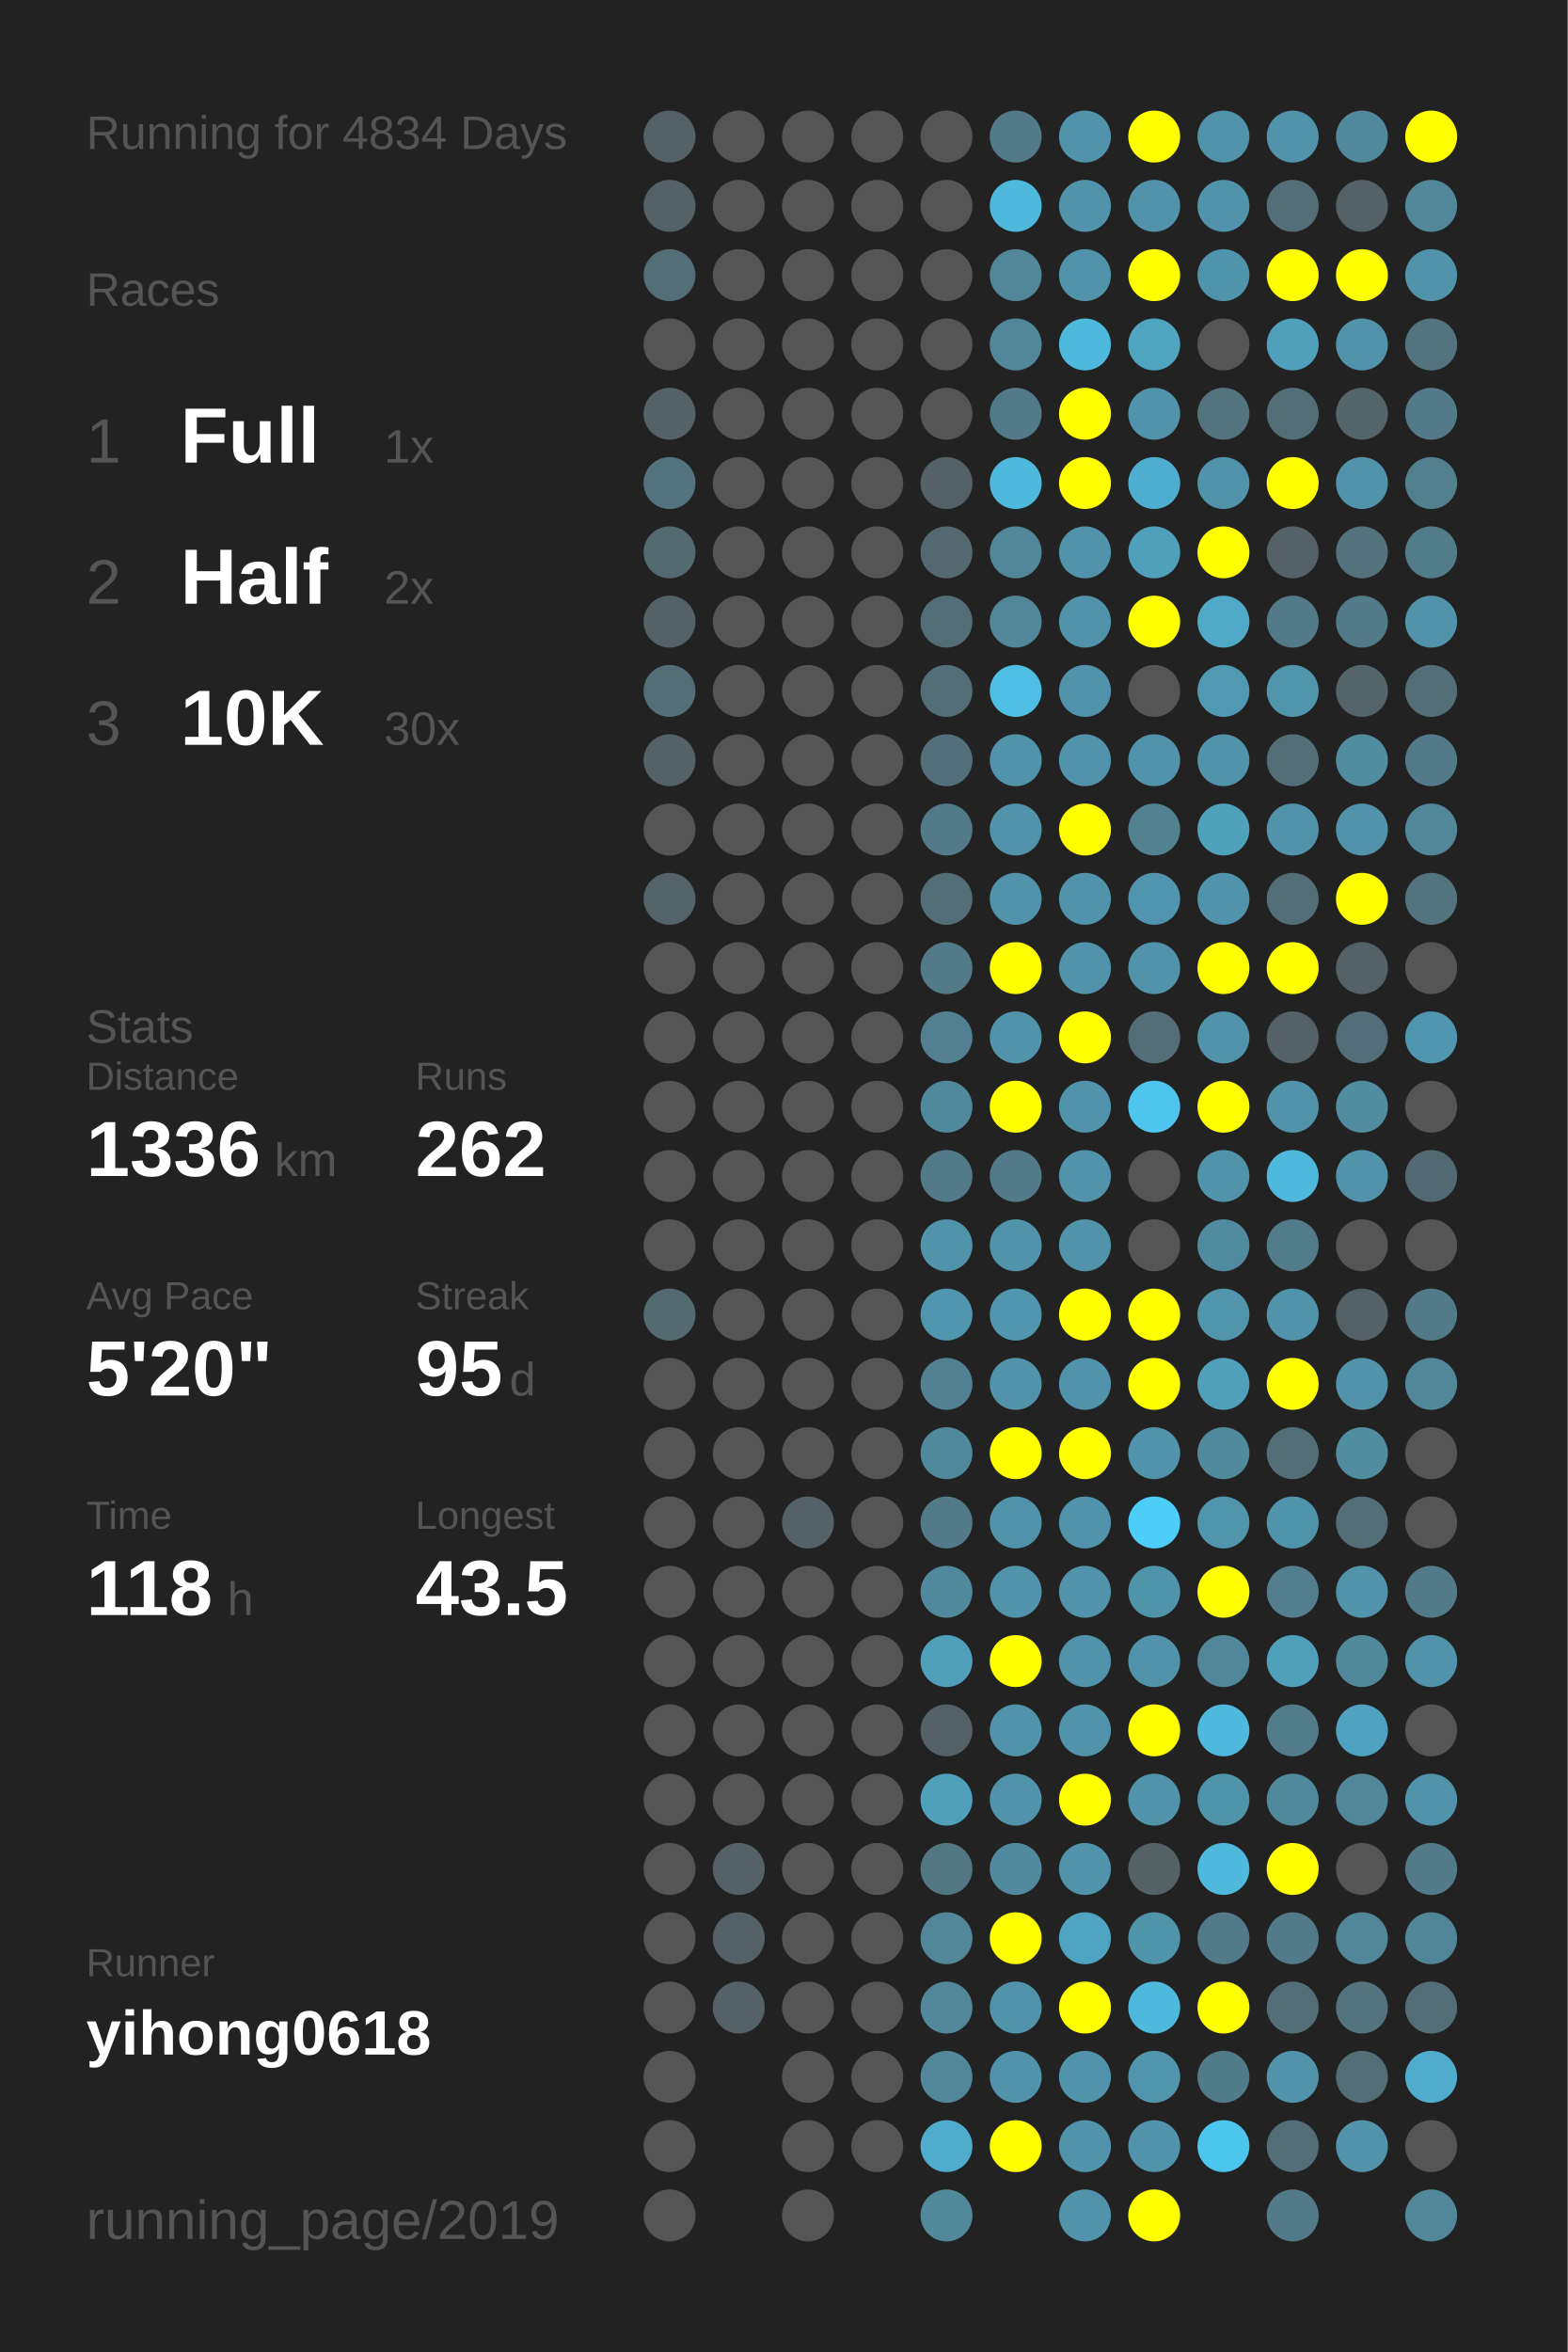
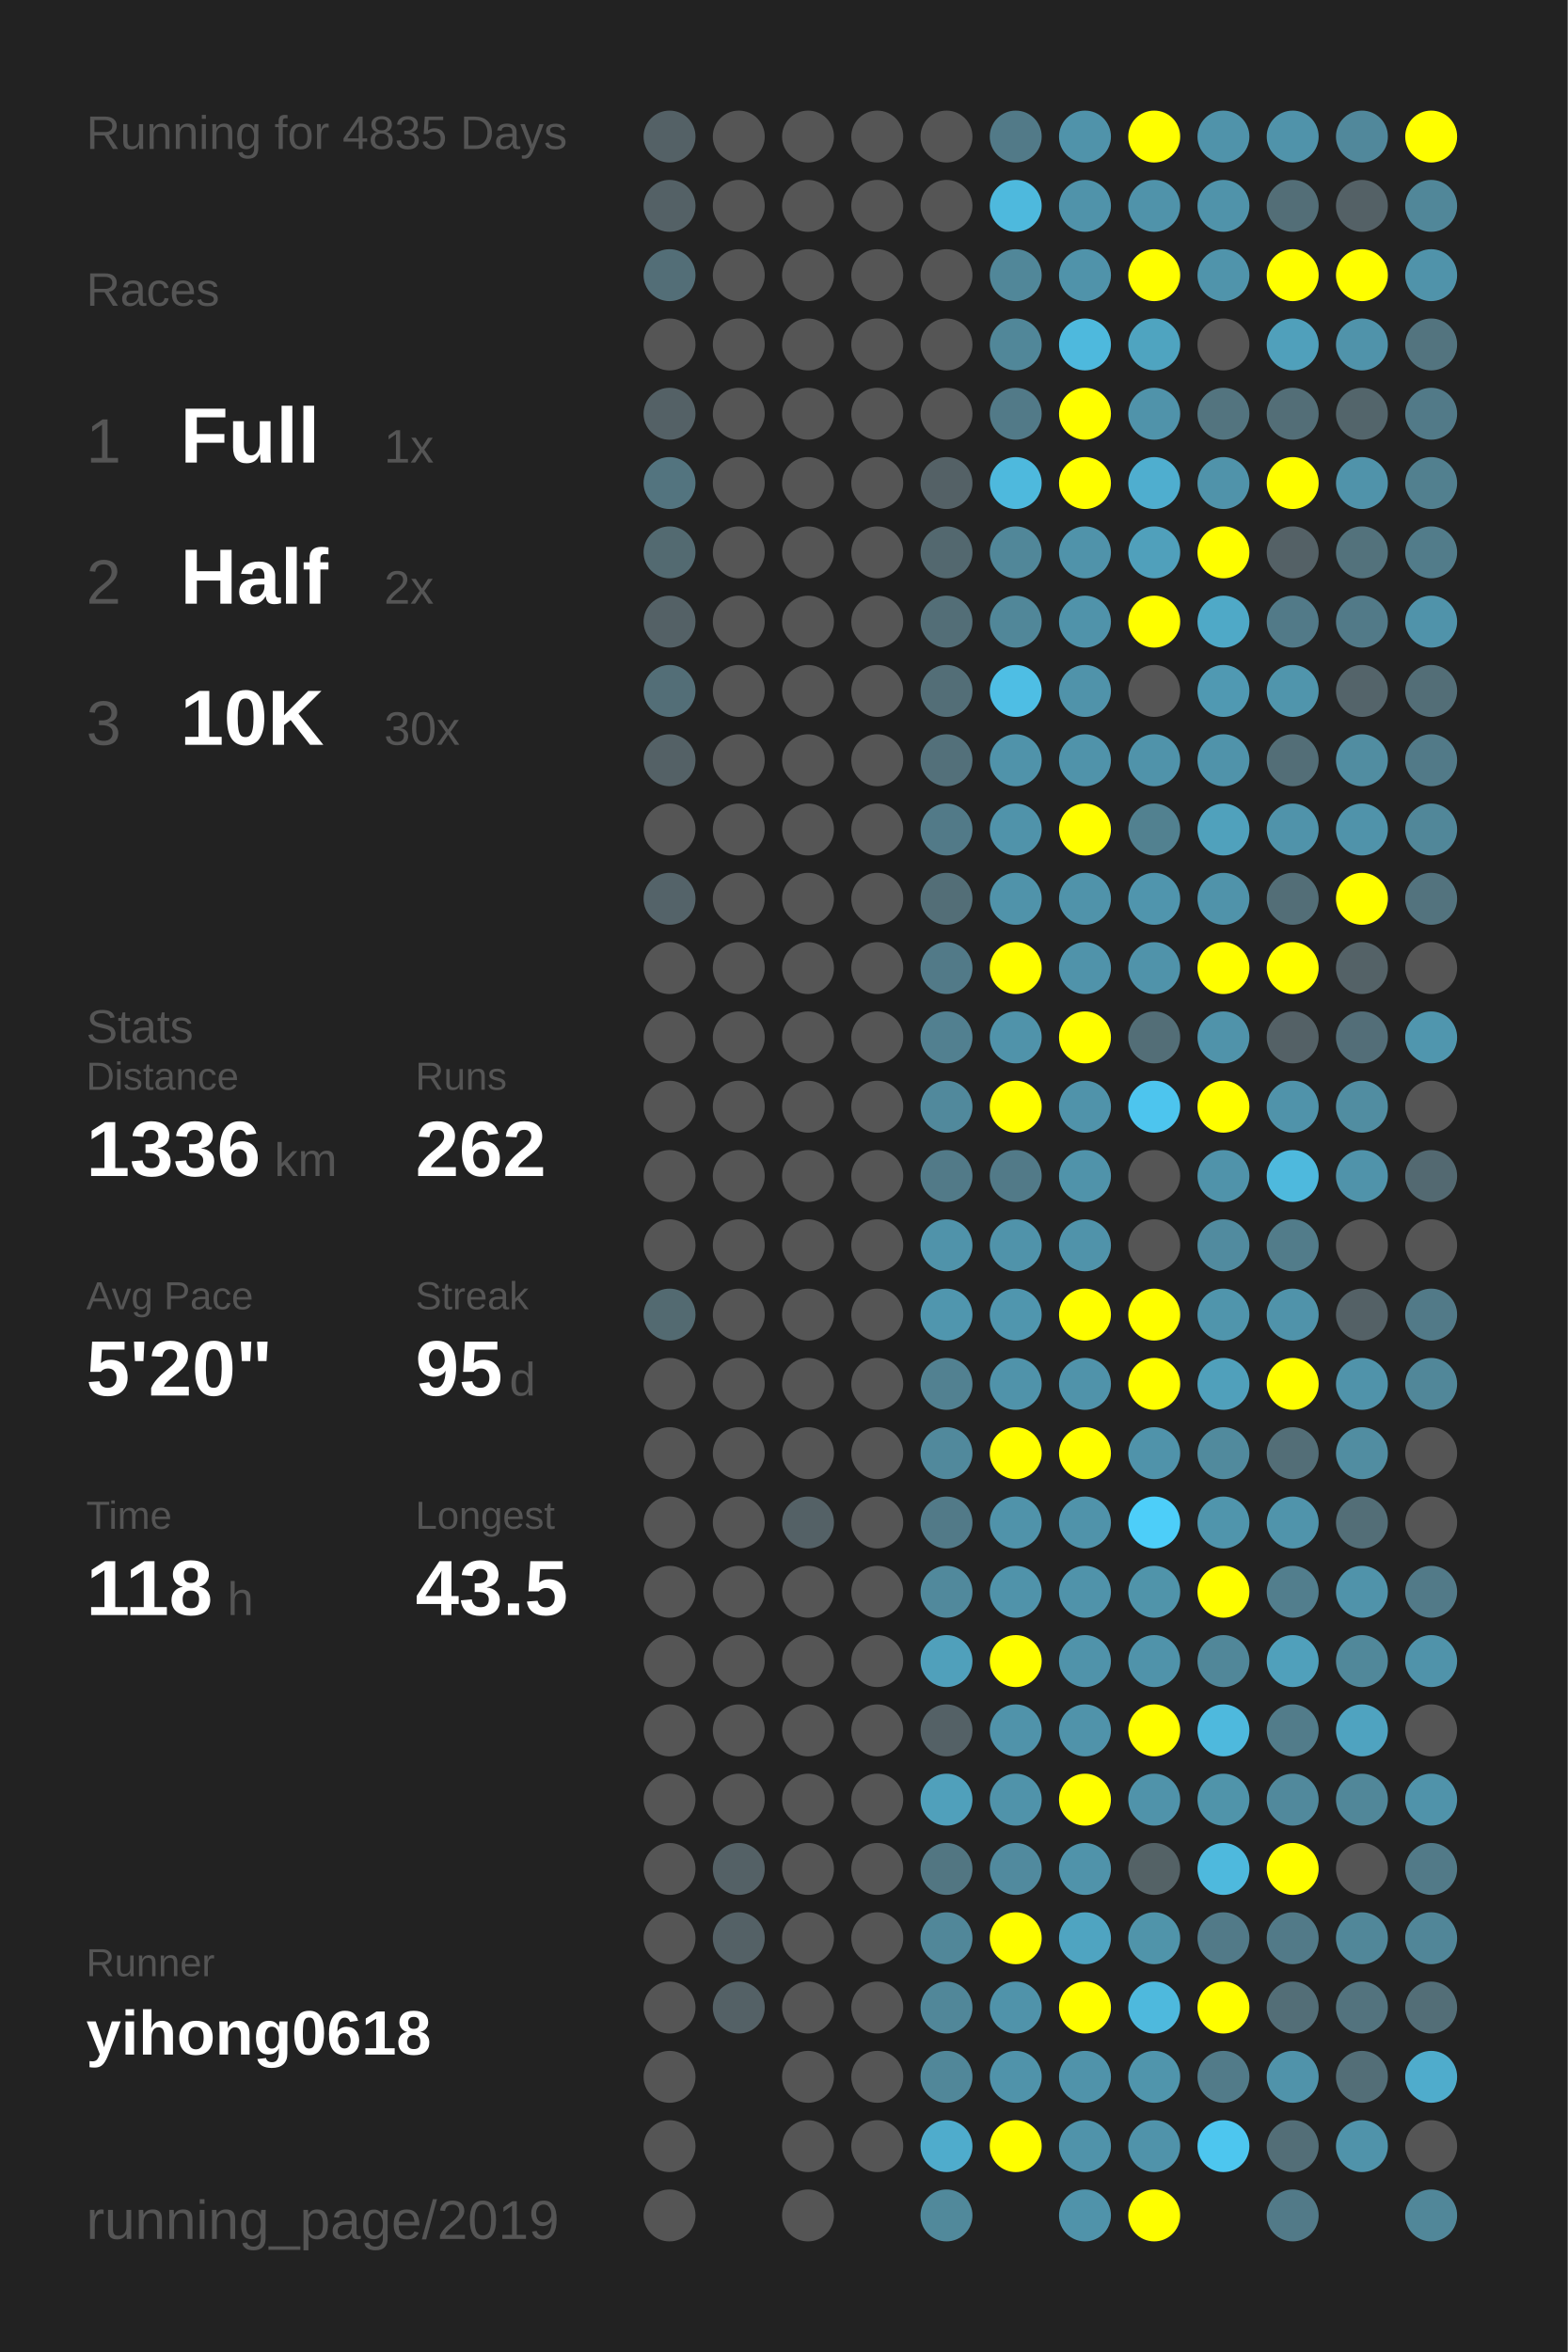
<svg xmlns="http://www.w3.org/2000/svg" baseProfile="full" height="300mm" version="1.1" viewBox="0,0,200,300" width="200mm">
  <defs />
  <rect fill="#222222" height="300" width="200" x="0" y="0" />
-   <text fill="#555555" style="font-size:6px; font-family:Arial;" x="11" y="19">Running for 4834 Days</text>
+   <text fill="#555555" style="font-size:6px; font-family:Arial;" x="11" y="19">Running for 4835 Days</text>
  <text fill="#555555" style="font-size:6px; font-family:Arial;" x="11" y="39">Races</text>
  <text fill="#555555" style="font-size:8px; font-family:Arial;" x="11" y="59">1</text>
  <text fill="#FFFFFF" style="font-size:10px; font-family:Arial; font-weight:bold;" x="23" y="59">Full</text>
  <text fill="#555555" style="font-size:6px; font-family:Arial;" x="49" y="59">1x</text>
  <text fill="#555555" style="font-size:8px; font-family:Arial;" x="11" y="77">2</text>
  <text fill="#FFFFFF" style="font-size:10px; font-family:Arial; font-weight:bold;" x="23" y="77">Half</text>
  <text fill="#555555" style="font-size:6px; font-family:Arial;" x="49" y="77">2x</text>
  <text fill="#555555" style="font-size:8px; font-family:Arial;" x="11" y="95">3</text>
  <text fill="#FFFFFF" style="font-size:10px; font-family:Arial; font-weight:bold;" x="23" y="95">10K</text>
  <text fill="#555555" style="font-size:6px; font-family:Arial;" x="49" y="95">30x</text>
  <text fill="#555555" style="font-size:6px; font-family:Arial;" x="11" y="133">Stats</text>
  <text fill="#555555" style="font-size:5px; font-family:Arial;" x="11" y="139">Distance</text>
  <text fill="#FFFFFF" style="font-size:10px; font-family:Arial; font-weight:bold;" x="11" y="150">1336</text>
  <text fill="#555555" style="font-size:6px; font-family:Arial;" x="35" y="150">km</text>
  <text fill="#555555" style="font-size:5px; font-family:Arial;" x="53" y="139">Runs</text>
  <text fill="#FFFFFF" style="font-size:10px; font-family:Arial; font-weight:bold;" x="53" y="150">262</text>
  <text fill="#555555" style="font-size:5px; font-family:Arial;" x="11" y="167">Avg Pace</text>
  <text fill="#FFFFFF" style="font-size:10px; font-family:Arial; font-weight:bold;" x="11" y="178">5'20"</text>
  <text fill="#555555" style="font-size:5px; font-family:Arial;" x="53" y="167">Streak</text>
  <text fill="#FFFFFF" style="font-size:10px; font-family:Arial; font-weight:bold;" x="53" y="178">95</text>
  <text fill="#555555" style="font-size:6px; font-family:Arial;" x="65" y="178">d</text>
  <text fill="#555555" style="font-size:5px; font-family:Arial;" x="11" y="195">Time</text>
  <text fill="#FFFFFF" style="font-size:10px; font-family:Arial; font-weight:bold;" x="11" y="206">118</text>
  <text fill="#555555" style="font-size:6px; font-family:Arial;" x="29" y="206">h</text>
  <text fill="#555555" style="font-size:5px; font-family:Arial;" x="53" y="195">Longest</text>
  <text fill="#FFFFFF" style="font-size:10px; font-family:Arial; font-weight:bold;" x="53" y="206">43.5</text>
  <text fill="#555555" style="font-size:5px; font-family:Arial;" x="11" y="252.065">Runner</text>
  <text fill="#FFFFFF" style="font-size:8px; font-family:Arial; font-weight:bold;" x="11" y="262.065">yihong0618</text>
  <text fill="#555555" style="font-size:7px; font-family:Arial;" x="11" y="285.581">running_page/2019</text>
  <circle cx="85.417" cy="17.419" fill="#546166" r="3.312" />
  <circle cx="85.417" cy="26.258" fill="#546166" r="3.312" />
  <circle cx="85.417" cy="35.097" fill="#536e77" r="3.312" />
  <circle cx="85.417" cy="43.935" fill="#555555" r="3.312" />
  <circle cx="85.417" cy="52.774" fill="#546166" r="3.312" />
  <circle cx="85.417" cy="61.613" fill="#53747f" r="3.312" />
  <circle cx="85.417" cy="70.452" fill="#536a71" r="3.312" />
  <circle cx="85.417" cy="79.29" fill="#546166" r="3.312" />
  <circle cx="85.417" cy="88.129" fill="#536e77" r="3.312" />
  <circle cx="85.417" cy="96.968" fill="#546166" r="3.312" />
  <circle cx="85.417" cy="105.806" fill="#555555" r="3.312" />
  <circle cx="85.417" cy="114.645" fill="#546369" r="3.312" />
  <circle cx="85.417" cy="123.484" fill="#555555" r="3.312" />
  <circle cx="85.417" cy="132.323" fill="#555555" r="3.312" />
  <circle cx="85.417" cy="141.161" fill="#555555" r="3.312" />
  <circle cx="85.417" cy="150" fill="#555555" r="3.312" />
  <circle cx="85.417" cy="158.839" fill="#555555" r="3.312" />
  <circle cx="85.417" cy="167.677" fill="#536a71" r="3.312" />
  <circle cx="85.417" cy="176.516" fill="#555555" r="3.312" />
  <circle cx="85.417" cy="185.355" fill="#555555" r="3.312" />
  <circle cx="85.417" cy="194.194" fill="#555555" r="3.312" />
  <circle cx="85.417" cy="203.032" fill="#555555" r="3.312" />
  <circle cx="85.417" cy="211.871" fill="#555555" r="3.312" />
  <circle cx="85.417" cy="220.71" fill="#555555" r="3.312" />
  <circle cx="85.417" cy="229.548" fill="#555555" r="3.312" />
  <circle cx="85.417" cy="238.387" fill="#555555" r="3.312" />
  <circle cx="85.417" cy="247.226" fill="#555555" r="3.312" />
  <circle cx="85.417" cy="256.065" fill="#555555" r="3.312" />
  <circle cx="85.417" cy="264.903" fill="#555555" r="3.312" />
  <circle cx="85.417" cy="273.742" fill="#555555" r="3.312" />
  <circle cx="85.417" cy="282.581" fill="#555555" r="3.312" />
  <circle cx="94.25" cy="17.419" fill="#555555" r="3.312" />
  <circle cx="94.25" cy="26.258" fill="#555555" r="3.312" />
  <circle cx="94.25" cy="35.097" fill="#555555" r="3.312" />
  <circle cx="94.25" cy="43.935" fill="#555555" r="3.312" />
  <circle cx="94.25" cy="52.774" fill="#555555" r="3.312" />
  <circle cx="94.25" cy="61.613" fill="#555555" r="3.312" />
  <circle cx="94.25" cy="70.452" fill="#555555" r="3.312" />
  <circle cx="94.25" cy="79.29" fill="#555555" r="3.312" />
  <circle cx="94.25" cy="88.129" fill="#555555" r="3.312" />
  <circle cx="94.25" cy="96.968" fill="#555555" r="3.312" />
  <circle cx="94.25" cy="105.806" fill="#555555" r="3.312" />
  <circle cx="94.25" cy="114.645" fill="#555555" r="3.312" />
  <circle cx="94.25" cy="123.484" fill="#555555" r="3.312" />
  <circle cx="94.25" cy="132.323" fill="#555555" r="3.312" />
  <circle cx="94.25" cy="141.161" fill="#555555" r="3.312" />
  <circle cx="94.25" cy="150" fill="#555555" r="3.312" />
  <circle cx="94.25" cy="158.839" fill="#555555" r="3.312" />
  <circle cx="94.25" cy="167.677" fill="#555555" r="3.312" />
  <circle cx="94.25" cy="176.516" fill="#555555" r="3.312" />
  <circle cx="94.25" cy="185.355" fill="#555555" r="3.312" />
  <circle cx="94.25" cy="194.194" fill="#555555" r="3.312" />
  <circle cx="94.25" cy="203.032" fill="#555555" r="3.312" />
  <circle cx="94.25" cy="211.871" fill="#555555" r="3.312" />
  <circle cx="94.25" cy="220.71" fill="#555555" r="3.312" />
  <circle cx="94.25" cy="229.548" fill="#555555" r="3.312" />
  <circle cx="94.25" cy="238.387" fill="#546166" r="3.312" />
  <circle cx="94.25" cy="247.226" fill="#546166" r="3.312" />
  <circle cx="94.25" cy="256.065" fill="#546166" r="3.312" />
  <circle cx="103.083" cy="17.419" fill="#555555" r="3.312" />
  <circle cx="103.083" cy="26.258" fill="#555555" r="3.312" />
  <circle cx="103.083" cy="35.097" fill="#555555" r="3.312" />
  <circle cx="103.083" cy="43.935" fill="#555555" r="3.312" />
  <circle cx="103.083" cy="52.774" fill="#555555" r="3.312" />
  <circle cx="103.083" cy="61.613" fill="#555555" r="3.312" />
  <circle cx="103.083" cy="70.452" fill="#555555" r="3.312" />
  <circle cx="103.083" cy="79.29" fill="#555555" r="3.312" />
  <circle cx="103.083" cy="88.129" fill="#555555" r="3.312" />
  <circle cx="103.083" cy="96.968" fill="#555555" r="3.312" />
  <circle cx="103.083" cy="105.806" fill="#555555" r="3.312" />
  <circle cx="103.083" cy="114.645" fill="#555555" r="3.312" />
  <circle cx="103.083" cy="123.484" fill="#555555" r="3.312" />
  <circle cx="103.083" cy="132.323" fill="#555555" r="3.312" />
  <circle cx="103.083" cy="141.161" fill="#555555" r="3.312" />
  <circle cx="103.083" cy="150" fill="#555555" r="3.312" />
  <circle cx="103.083" cy="158.839" fill="#555555" r="3.312" />
  <circle cx="103.083" cy="167.677" fill="#555555" r="3.312" />
  <circle cx="103.083" cy="176.516" fill="#555555" r="3.312" />
  <circle cx="103.083" cy="185.355" fill="#555555" r="3.312" />
  <circle cx="103.083" cy="194.194" fill="#546166" r="3.312" />
  <circle cx="103.083" cy="203.032" fill="#555555" r="3.312" />
  <circle cx="103.083" cy="211.871" fill="#555555" r="3.312" />
  <circle cx="103.083" cy="220.71" fill="#555555" r="3.312" />
  <circle cx="103.083" cy="229.548" fill="#555555" r="3.312" />
  <circle cx="103.083" cy="238.387" fill="#555555" r="3.312" />
  <circle cx="103.083" cy="247.226" fill="#555555" r="3.312" />
  <circle cx="103.083" cy="256.065" fill="#555555" r="3.312" />
  <circle cx="103.083" cy="264.903" fill="#555555" r="3.312" />
  <circle cx="103.083" cy="273.742" fill="#555555" r="3.312" />
  <circle cx="103.083" cy="282.581" fill="#555555" r="3.312" />
  <circle cx="111.917" cy="17.419" fill="#555555" r="3.312" />
  <circle cx="111.917" cy="26.258" fill="#555555" r="3.312" />
  <circle cx="111.917" cy="35.097" fill="#555555" r="3.312" />
  <circle cx="111.917" cy="43.935" fill="#555555" r="3.312" />
  <circle cx="111.917" cy="52.774" fill="#555555" r="3.312" />
  <circle cx="111.917" cy="61.613" fill="#555555" r="3.312" />
  <circle cx="111.917" cy="70.452" fill="#555555" r="3.312" />
  <circle cx="111.917" cy="79.29" fill="#555555" r="3.312" />
  <circle cx="111.917" cy="88.129" fill="#555555" r="3.312" />
  <circle cx="111.917" cy="96.968" fill="#555555" r="3.312" />
  <circle cx="111.917" cy="105.806" fill="#555555" r="3.312" />
  <circle cx="111.917" cy="114.645" fill="#555555" r="3.312" />
  <circle cx="111.917" cy="123.484" fill="#555555" r="3.312" />
  <circle cx="111.917" cy="132.323" fill="#555555" r="3.312" />
  <circle cx="111.917" cy="141.161" fill="#555555" r="3.312" />
  <circle cx="111.917" cy="150" fill="#555555" r="3.312" />
  <circle cx="111.917" cy="158.839" fill="#555555" r="3.312" />
  <circle cx="111.917" cy="167.677" fill="#555555" r="3.312" />
  <circle cx="111.917" cy="176.516" fill="#555555" r="3.312" />
  <circle cx="111.917" cy="185.355" fill="#555555" r="3.312" />
  <circle cx="111.917" cy="194.194" fill="#555555" r="3.312" />
  <circle cx="111.917" cy="203.032" fill="#555555" r="3.312" />
  <circle cx="111.917" cy="211.871" fill="#555555" r="3.312" />
  <circle cx="111.917" cy="220.71" fill="#555555" r="3.312" />
  <circle cx="111.917" cy="229.548" fill="#555555" r="3.312" />
  <circle cx="111.917" cy="238.387" fill="#555555" r="3.312" />
  <circle cx="111.917" cy="247.226" fill="#555555" r="3.312" />
  <circle cx="111.917" cy="256.065" fill="#555555" r="3.312" />
  <circle cx="111.917" cy="264.903" fill="#555555" r="3.312" />
  <circle cx="111.917" cy="273.742" fill="#555555" r="3.312" />
  <circle cx="120.75" cy="17.419" fill="#555555" r="3.312" />
  <circle cx="120.75" cy="26.258" fill="#555555" r="3.312" />
  <circle cx="120.75" cy="35.097" fill="#555555" r="3.312" />
  <circle cx="120.75" cy="43.935" fill="#555555" r="3.312" />
  <circle cx="120.75" cy="52.774" fill="#555555" r="3.312" />
  <circle cx="120.75" cy="61.613" fill="#546166" r="3.312" />
  <circle cx="120.75" cy="70.452" fill="#53686f" r="3.312" />
  <circle cx="120.75" cy="79.29" fill="#536e77" r="3.312" />
  <circle cx="120.75" cy="88.129" fill="#536e77" r="3.312" />
  <circle cx="120.75" cy="96.968" fill="#53707a" r="3.312" />
  <circle cx="120.75" cy="105.806" fill="#527a88" r="3.312" />
  <circle cx="120.75" cy="114.645" fill="#536e77" r="3.312" />
  <circle cx="120.75" cy="123.484" fill="#527a88" r="3.312" />
  <circle cx="120.75" cy="132.323" fill="#528090" r="3.312" />
  <circle cx="120.75" cy="141.161" fill="#51899c" r="3.312" />
  <circle cx="120.75" cy="150" fill="#527a88" r="3.312" />
  <circle cx="120.75" cy="158.839" fill="#5093aa" r="3.312" />
  <circle cx="120.75" cy="167.677" fill="#5096ae" r="3.312" />
  <circle cx="120.75" cy="176.516" fill="#528191" r="3.312" />
  <circle cx="120.75" cy="185.355" fill="#51899c" r="3.312" />
  <circle cx="120.75" cy="194.194" fill="#527a88" r="3.312" />
  <circle cx="120.75" cy="203.032" fill="#51899c" r="3.312" />
  <circle cx="120.75" cy="211.871" fill="#50a0bb" r="3.312" />
  <circle cx="120.75" cy="220.71" fill="#546166" r="3.312" />
  <circle cx="120.75" cy="229.548" fill="#50a0bb" r="3.312" />
  <circle cx="120.75" cy="238.387" fill="#527682" r="3.312" />
  <circle cx="120.75" cy="247.226" fill="#518799" r="3.312" />
  <circle cx="120.75" cy="256.065" fill="#518799" r="3.312" />
  <circle cx="120.75" cy="264.903" fill="#518799" r="3.312" />
  <circle cx="120.75" cy="273.742" fill="#4faccc" r="3.312" />
  <circle cx="120.75" cy="282.581" fill="#51899b" r="3.312" />
  <circle cx="129.583" cy="17.419" fill="#527a88" r="3.312" />
  <circle cx="129.583" cy="26.258" fill="#4eb9dd" r="3.312" />
  <circle cx="129.583" cy="35.097" fill="#518799" r="3.312" />
  <circle cx="129.583" cy="43.935" fill="#518799" r="3.312" />
  <circle cx="129.583" cy="52.774" fill="#527a88" r="3.312" />
  <circle cx="129.583" cy="61.613" fill="#4eb9dd" r="3.312" />
  <circle cx="129.583" cy="70.452" fill="#518799" r="3.312" />
  <circle cx="129.583" cy="79.29" fill="#518799" r="3.312" />
  <circle cx="129.583" cy="88.129" fill="#4ebee4" r="3.312" />
  <circle cx="129.583" cy="96.968" fill="#5093aa" r="3.312" />
  <circle cx="129.583" cy="105.806" fill="#5093aa" r="3.312" />
  <circle cx="129.583" cy="114.645" fill="#5093aa" r="3.312" />
  <circle cx="129.583" cy="123.484" fill="#FFFF00" r="3.312" />
  <circle cx="129.583" cy="132.323" fill="#5093aa" r="3.312" />
  <circle cx="129.583" cy="141.161" fill="#FFFF00" r="3.312" />
  <circle cx="129.583" cy="150" fill="#527a88" r="3.312" />
  <circle cx="129.583" cy="158.839" fill="#5093aa" r="3.312" />
  <circle cx="129.583" cy="167.677" fill="#5096ae" r="3.312" />
  <circle cx="129.583" cy="176.516" fill="#5093aa" r="3.312" />
  <circle cx="129.583" cy="185.355" fill="#FFFF00" r="3.312" />
  <circle cx="129.583" cy="194.194" fill="#5093aa" r="3.312" />
  <circle cx="129.583" cy="203.032" fill="#5093aa" r="3.312" />
  <circle cx="129.583" cy="211.871" fill="#FFFF00" r="3.312" />
  <circle cx="129.583" cy="220.71" fill="#5093aa" r="3.312" />
  <circle cx="129.583" cy="229.548" fill="#5093aa" r="3.312" />
  <circle cx="129.583" cy="238.387" fill="#518a9e" r="3.312" />
  <circle cx="129.583" cy="247.226" fill="#FFFF00" r="3.312" />
  <circle cx="129.583" cy="256.065" fill="#5093aa" r="3.312" />
  <circle cx="129.583" cy="264.903" fill="#5093aa" r="3.312" />
  <circle cx="129.583" cy="273.742" fill="#FFFF00" r="3.312" />
  <circle cx="138.417" cy="17.419" fill="#5093aa" r="3.312" />
  <circle cx="138.417" cy="26.258" fill="#5093aa" r="3.312" />
  <circle cx="138.417" cy="35.097" fill="#5093aa" r="3.312" />
  <circle cx="138.417" cy="43.935" fill="#4eb9dd" r="3.312" />
  <circle cx="138.417" cy="52.774" fill="#FFFF00" r="3.312" />
  <circle cx="138.417" cy="61.613" fill="#FFFF00" r="3.312" />
  <circle cx="138.417" cy="70.452" fill="#5093aa" r="3.312" />
  <circle cx="138.417" cy="79.29" fill="#5093aa" r="3.312" />
  <circle cx="138.417" cy="88.129" fill="#5093aa" r="3.312" />
  <circle cx="138.417" cy="96.968" fill="#5093aa" r="3.312" />
  <circle cx="138.417" cy="105.806" fill="#FFFF00" r="3.312" />
  <circle cx="138.417" cy="114.645" fill="#5093aa" r="3.312" />
  <circle cx="138.417" cy="123.484" fill="#5093aa" r="3.312" />
  <circle cx="138.417" cy="132.323" fill="#FFFF00" r="3.312" />
  <circle cx="138.417" cy="141.161" fill="#5093aa" r="3.312" />
  <circle cx="138.417" cy="150" fill="#5093aa" r="3.312" />
  <circle cx="138.417" cy="158.839" fill="#5093aa" r="3.312" />
  <circle cx="138.417" cy="167.677" fill="#FFFF00" r="3.312" />
  <circle cx="138.417" cy="176.516" fill="#5093aa" r="3.312" />
  <circle cx="138.417" cy="185.355" fill="#FFFF00" r="3.312" />
  <circle cx="138.417" cy="194.194" fill="#5093aa" r="3.312" />
  <circle cx="138.417" cy="203.032" fill="#5093aa" r="3.312" />
  <circle cx="138.417" cy="211.871" fill="#5093aa" r="3.312" />
  <circle cx="138.417" cy="220.71" fill="#5093aa" r="3.312" />
  <circle cx="138.417" cy="229.548" fill="#FFFF00" r="3.312" />
  <circle cx="138.417" cy="238.387" fill="#5093aa" r="3.312" />
  <circle cx="138.417" cy="247.226" fill="#4fa4c1" r="3.312" />
  <circle cx="138.417" cy="256.065" fill="#FFFF00" r="3.312" />
  <circle cx="138.417" cy="264.903" fill="#5093aa" r="3.312" />
  <circle cx="138.417" cy="273.742" fill="#5093aa" r="3.312" />
  <circle cx="138.417" cy="282.581" fill="#5093aa" r="3.312" />
  <circle cx="147.25" cy="17.419" fill="#FFFF00" r="3.312" />
  <circle cx="147.25" cy="26.258" fill="#5093aa" r="3.312" />
  <circle cx="147.25" cy="35.097" fill="#FFFF00" r="3.312" />
  <circle cx="147.25" cy="43.935" fill="#4fa4c0" r="3.312" />
  <circle cx="147.25" cy="52.774" fill="#5093aa" r="3.312" />
  <circle cx="147.25" cy="61.613" fill="#4faecf" r="3.312" />
  <circle cx="147.25" cy="70.452" fill="#50a0bb" r="3.312" />
  <circle cx="147.25" cy="79.29" fill="#FFFF00" r="3.312" />
  <circle cx="147.25" cy="88.129" fill="#555555" r="3.312" />
  <circle cx="147.25" cy="96.968" fill="#5093aa" r="3.312" />
  <circle cx="147.25" cy="105.806" fill="#528190" r="3.312" />
  <circle cx="147.25" cy="114.645" fill="#5095ad" r="3.312" />
  <circle cx="147.25" cy="123.484" fill="#5093aa" r="3.312" />
  <circle cx="147.25" cy="132.323" fill="#536e77" r="3.312" />
  <circle cx="147.25" cy="141.161" fill="#4dc5ee" r="3.312" />
  <circle cx="147.25" cy="150" fill="#555555" r="3.312" />
  <circle cx="147.25" cy="158.839" fill="#555555" r="3.312" />
  <circle cx="147.25" cy="167.677" fill="#FFFF00" r="3.312" />
  <circle cx="147.25" cy="176.516" fill="#FFFF00" r="3.312" />
  <circle cx="147.25" cy="185.355" fill="#5093aa" r="3.312" />
  <circle cx="147.25" cy="194.194" fill="#4dcef9" r="3.312" />
  <circle cx="147.25" cy="203.032" fill="#5094aa" r="3.312" />
  <circle cx="147.25" cy="211.871" fill="#5093aa" r="3.312" />
  <circle cx="147.25" cy="220.71" fill="#FFFF00" r="3.312" />
  <circle cx="147.25" cy="229.548" fill="#5093aa" r="3.312" />
  <circle cx="147.25" cy="238.387" fill="#546266" r="3.312" />
  <circle cx="147.25" cy="247.226" fill="#5094aa" r="3.312" />
  <circle cx="147.25" cy="256.065" fill="#4eb9dd" r="3.312" />
  <circle cx="147.25" cy="264.903" fill="#5095ac" r="3.312" />
  <circle cx="147.25" cy="273.742" fill="#5093aa" r="3.312" />
  <circle cx="147.25" cy="282.581" fill="#FFFF00" r="3.312" />
  <circle cx="156.083" cy="17.419" fill="#5093aa" r="3.312" />
  <circle cx="156.083" cy="26.258" fill="#5093aa" r="3.312" />
  <circle cx="156.083" cy="35.097" fill="#5094ab" r="3.312" />
  <circle cx="156.083" cy="43.935" fill="#555555" r="3.312" />
  <circle cx="156.083" cy="52.774" fill="#53747f" r="3.312" />
  <circle cx="156.083" cy="61.613" fill="#5093aa" r="3.312" />
  <circle cx="156.083" cy="70.452" fill="#FFFF00" r="3.312" />
  <circle cx="156.083" cy="79.29" fill="#4fa9c7" r="3.312" />
  <circle cx="156.083" cy="88.129" fill="#5099b2" r="3.312" />
  <circle cx="156.083" cy="96.968" fill="#5093aa" r="3.312" />
  <circle cx="156.083" cy="105.806" fill="#50a1bc" r="3.312" />
  <circle cx="156.083" cy="114.645" fill="#5093aa" r="3.312" />
  <circle cx="156.083" cy="123.484" fill="#FFFF00" r="3.312" />
  <circle cx="156.083" cy="132.323" fill="#5093aa" r="3.312" />
  <circle cx="156.083" cy="141.161" fill="#FFFF00" r="3.312" />
  <circle cx="156.083" cy="150" fill="#5093aa" r="3.312" />
  <circle cx="156.083" cy="158.839" fill="#518b9f" r="3.312" />
  <circle cx="156.083" cy="167.677" fill="#5095ac" r="3.312" />
  <circle cx="156.083" cy="176.516" fill="#50a0bb" r="3.312" />
  <circle cx="156.083" cy="185.355" fill="#518a9d" r="3.312" />
  <circle cx="156.083" cy="194.194" fill="#5095ac" r="3.312" />
  <circle cx="156.083" cy="203.032" fill="#FFFF00" r="3.312" />
  <circle cx="156.083" cy="211.871" fill="#518799" r="3.312" />
  <circle cx="156.083" cy="220.71" fill="#4eb9dd" r="3.312" />
  <circle cx="156.083" cy="229.548" fill="#5094aa" r="3.312" />
  <circle cx="156.083" cy="238.387" fill="#4eb9dd" r="3.312" />
  <circle cx="156.083" cy="247.226" fill="#527a88" r="3.312" />
  <circle cx="156.083" cy="256.065" fill="#FFFF00" r="3.312" />
  <circle cx="156.083" cy="264.903" fill="#527b89" r="3.312" />
  <circle cx="156.083" cy="273.742" fill="#4dc6ef" r="3.312" />
  <circle cx="164.917" cy="17.419" fill="#5093aa" r="3.312" />
  <circle cx="164.917" cy="26.258" fill="#536e77" r="3.312" />
  <circle cx="164.917" cy="35.097" fill="#FFFF00" r="3.312" />
  <circle cx="164.917" cy="43.935" fill="#50a0bb" r="3.312" />
  <circle cx="164.917" cy="52.774" fill="#536e77" r="3.312" />
  <circle cx="164.917" cy="61.613" fill="#FFFF00" r="3.312" />
  <circle cx="164.917" cy="70.452" fill="#546166" r="3.312" />
  <circle cx="164.917" cy="79.29" fill="#527a88" r="3.312" />
  <circle cx="164.917" cy="88.129" fill="#5095ac" r="3.312" />
  <circle cx="164.917" cy="96.968" fill="#536e77" r="3.312" />
  <circle cx="164.917" cy="105.806" fill="#5093aa" r="3.312" />
  <circle cx="164.917" cy="114.645" fill="#536e77" r="3.312" />
  <circle cx="164.917" cy="123.484" fill="#FFFF00" r="3.312" />
  <circle cx="164.917" cy="132.323" fill="#546166" r="3.312" />
  <circle cx="164.917" cy="141.161" fill="#5093aa" r="3.312" />
  <circle cx="164.917" cy="150" fill="#4eb9dd" r="3.312" />
  <circle cx="164.917" cy="158.839" fill="#527c8a" r="3.312" />
  <circle cx="164.917" cy="167.677" fill="#5093aa" r="3.312" />
  <circle cx="164.917" cy="176.516" fill="#FFFF00" r="3.312" />
  <circle cx="164.917" cy="185.355" fill="#536e77" r="3.312" />
  <circle cx="164.917" cy="194.194" fill="#5094ab" r="3.312" />
  <circle cx="164.917" cy="203.032" fill="#527e8d" r="3.312" />
  <circle cx="164.917" cy="211.871" fill="#50a0bb" r="3.312" />
  <circle cx="164.917" cy="220.71" fill="#527c8a" r="3.312" />
  <circle cx="164.917" cy="229.548" fill="#51899c" r="3.312" />
  <circle cx="164.917" cy="238.387" fill="#FFFF00" r="3.312" />
  <circle cx="164.917" cy="247.226" fill="#527a88" r="3.312" />
  <circle cx="164.917" cy="256.065" fill="#536e77" r="3.312" />
  <circle cx="164.917" cy="264.903" fill="#5093aa" r="3.312" />
  <circle cx="164.917" cy="273.742" fill="#536e77" r="3.312" />
  <circle cx="164.917" cy="282.581" fill="#527a88" r="3.312" />
  <circle cx="173.75" cy="17.419" fill="#51889b" r="3.312" />
  <circle cx="173.75" cy="26.258" fill="#546166" r="3.312" />
  <circle cx="173.75" cy="35.097" fill="#FFFF00" r="3.312" />
  <circle cx="173.75" cy="43.935" fill="#5093aa" r="3.312" />
  <circle cx="173.75" cy="52.774" fill="#53656b" r="3.312" />
  <circle cx="173.75" cy="61.613" fill="#5093aa" r="3.312" />
  <circle cx="173.75" cy="70.452" fill="#53727c" r="3.312" />
  <circle cx="173.75" cy="79.29" fill="#527a88" r="3.312" />
  <circle cx="173.75" cy="88.129" fill="#54646a" r="3.312" />
  <circle cx="173.75" cy="96.968" fill="#518da1" r="3.312" />
  <circle cx="173.75" cy="105.806" fill="#5093aa" r="3.312" />
  <circle cx="173.75" cy="114.645" fill="#FFFF00" r="3.312" />
  <circle cx="173.75" cy="123.484" fill="#546267" r="3.312" />
  <circle cx="173.75" cy="132.323" fill="#536e78" r="3.312" />
  <circle cx="173.75" cy="141.161" fill="#518da1" r="3.312" />
  <circle cx="173.75" cy="150" fill="#5093aa" r="3.312" />
  <circle cx="173.75" cy="158.839" fill="#555555" r="3.312" />
  <circle cx="173.75" cy="167.677" fill="#546166" r="3.312" />
  <circle cx="173.75" cy="176.516" fill="#5093aa" r="3.312" />
  <circle cx="173.75" cy="185.355" fill="#518da1" r="3.312" />
  <circle cx="173.75" cy="194.194" fill="#536e77" r="3.312" />
  <circle cx="173.75" cy="203.032" fill="#5093aa" r="3.312" />
  <circle cx="173.75" cy="211.871" fill="#51889a" r="3.312" />
  <circle cx="173.75" cy="220.71" fill="#4fa3c0" r="3.312" />
  <circle cx="173.75" cy="229.548" fill="#518799" r="3.312" />
  <circle cx="173.75" cy="238.387" fill="#555555" r="3.312" />
  <circle cx="173.75" cy="247.226" fill="#518799" r="3.312" />
  <circle cx="173.75" cy="256.065" fill="#53737e" r="3.312" />
  <circle cx="173.75" cy="264.903" fill="#536e77" r="3.312" />
  <circle cx="173.75" cy="273.742" fill="#5093aa" r="3.312" />
  <circle cx="182.583" cy="17.419" fill="#FFFF00" r="3.312" />
  <circle cx="182.583" cy="26.258" fill="#518799" r="3.312" />
  <circle cx="182.583" cy="35.097" fill="#5093aa" r="3.312" />
  <circle cx="182.583" cy="43.935" fill="#53747f" r="3.312" />
  <circle cx="182.583" cy="52.774" fill="#527a88" r="3.312" />
  <circle cx="182.583" cy="61.613" fill="#52808f" r="3.312" />
  <circle cx="182.583" cy="70.452" fill="#527c8a" r="3.312" />
  <circle cx="182.583" cy="79.29" fill="#5093aa" r="3.312" />
  <circle cx="182.583" cy="88.129" fill="#536e77" r="3.312" />
  <circle cx="182.583" cy="96.968" fill="#527a88" r="3.312" />
  <circle cx="182.583" cy="105.806" fill="#518799" r="3.312" />
  <circle cx="182.583" cy="114.645" fill="#53737e" r="3.312" />
  <circle cx="182.583" cy="123.484" fill="#555555" r="3.312" />
  <circle cx="182.583" cy="132.323" fill="#5096ae" r="3.312" />
  <circle cx="182.583" cy="141.161" fill="#555555" r="3.312" />
  <circle cx="182.583" cy="150" fill="#536971" r="3.312" />
  <circle cx="182.583" cy="158.839" fill="#555555" r="3.312" />
  <circle cx="182.583" cy="167.677" fill="#527a88" r="3.312" />
  <circle cx="182.583" cy="176.516" fill="#518799" r="3.312" />
  <circle cx="182.583" cy="185.355" fill="#555555" r="3.312" />
  <circle cx="182.583" cy="194.194" fill="#555555" r="3.312" />
  <circle cx="182.583" cy="203.032" fill="#527a88" r="3.312" />
  <circle cx="182.583" cy="211.871" fill="#5093aa" r="3.312" />
  <circle cx="182.583" cy="220.71" fill="#555555" r="3.312" />
  <circle cx="182.583" cy="229.548" fill="#5093aa" r="3.312" />
  <circle cx="182.583" cy="238.387" fill="#527a88" r="3.312" />
  <circle cx="182.583" cy="247.226" fill="#518698" r="3.312" />
  <circle cx="182.583" cy="256.065" fill="#536e77" r="3.312" />
  <circle cx="182.583" cy="264.903" fill="#4faccc" r="3.312" />
  <circle cx="182.583" cy="273.742" fill="#555555" r="3.312" />
  <circle cx="182.583" cy="282.581" fill="#518799" r="3.312" />
</svg>
